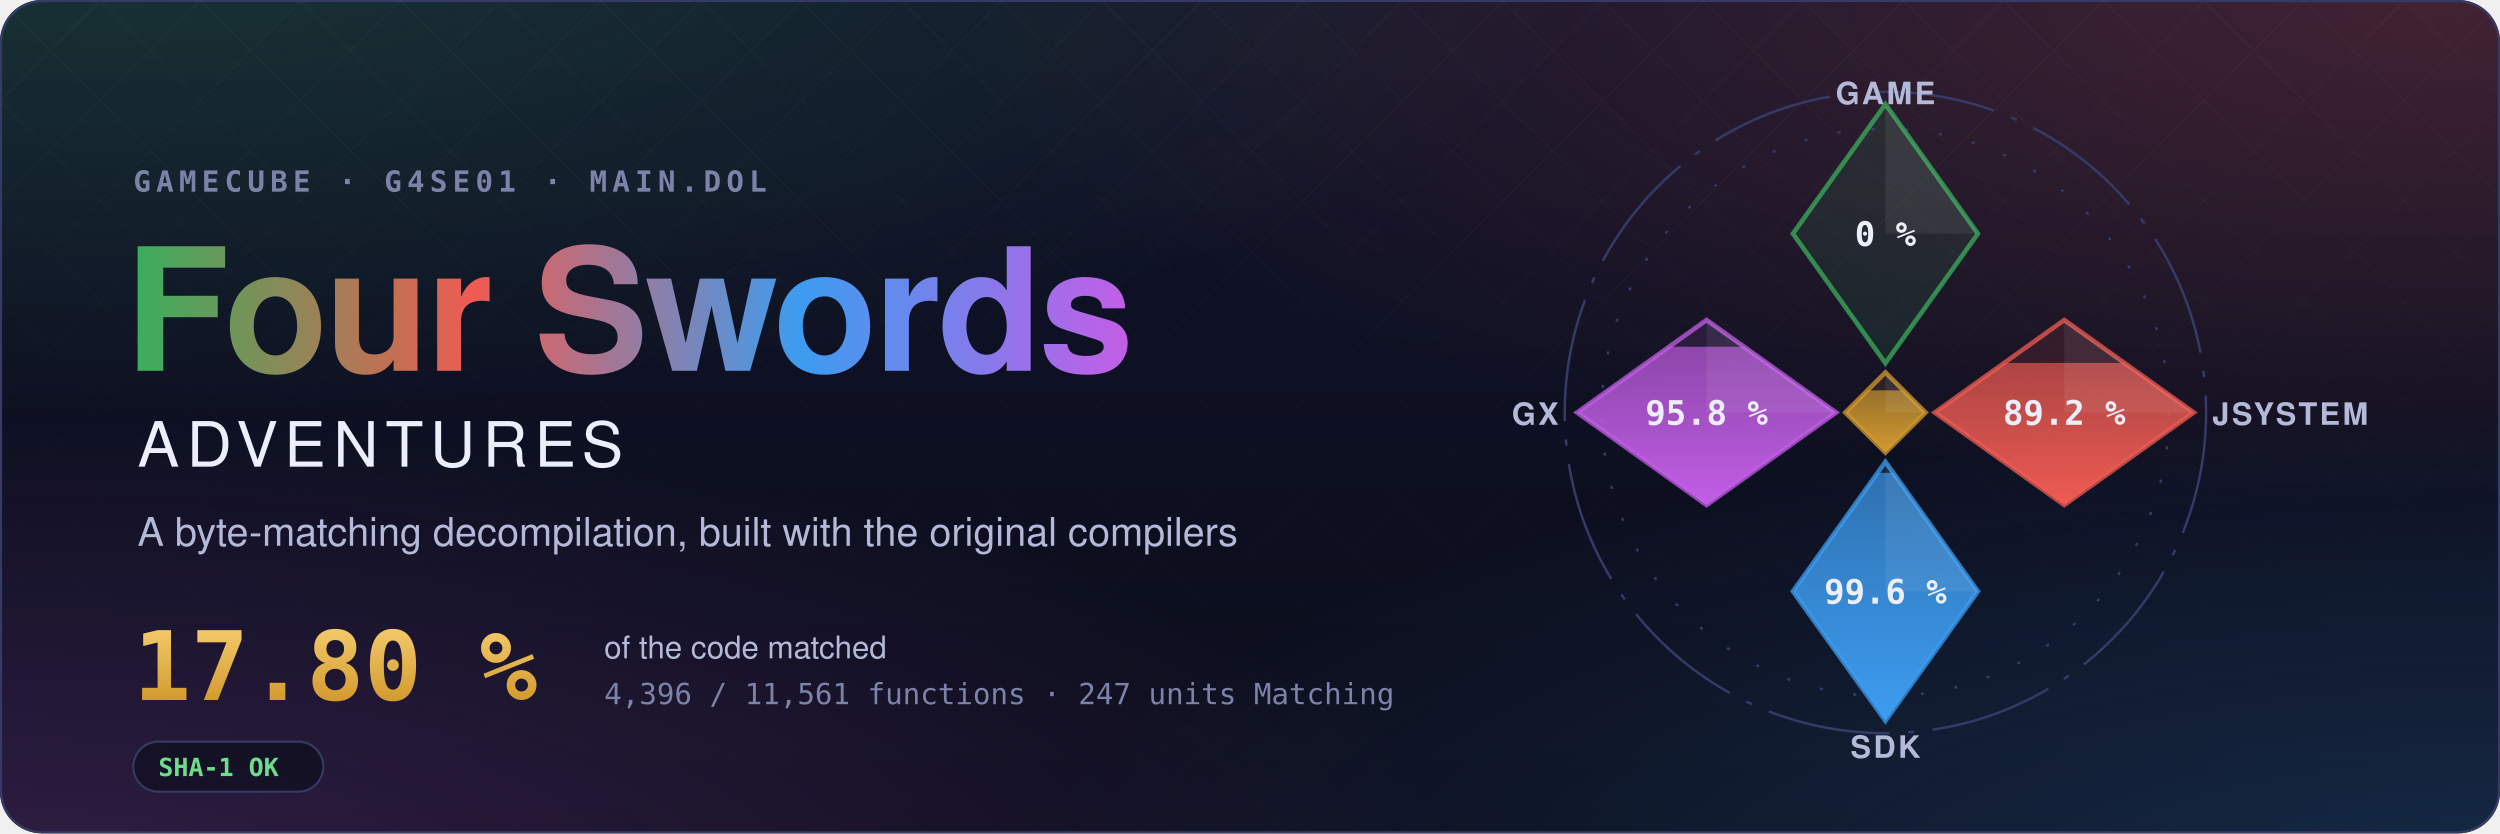
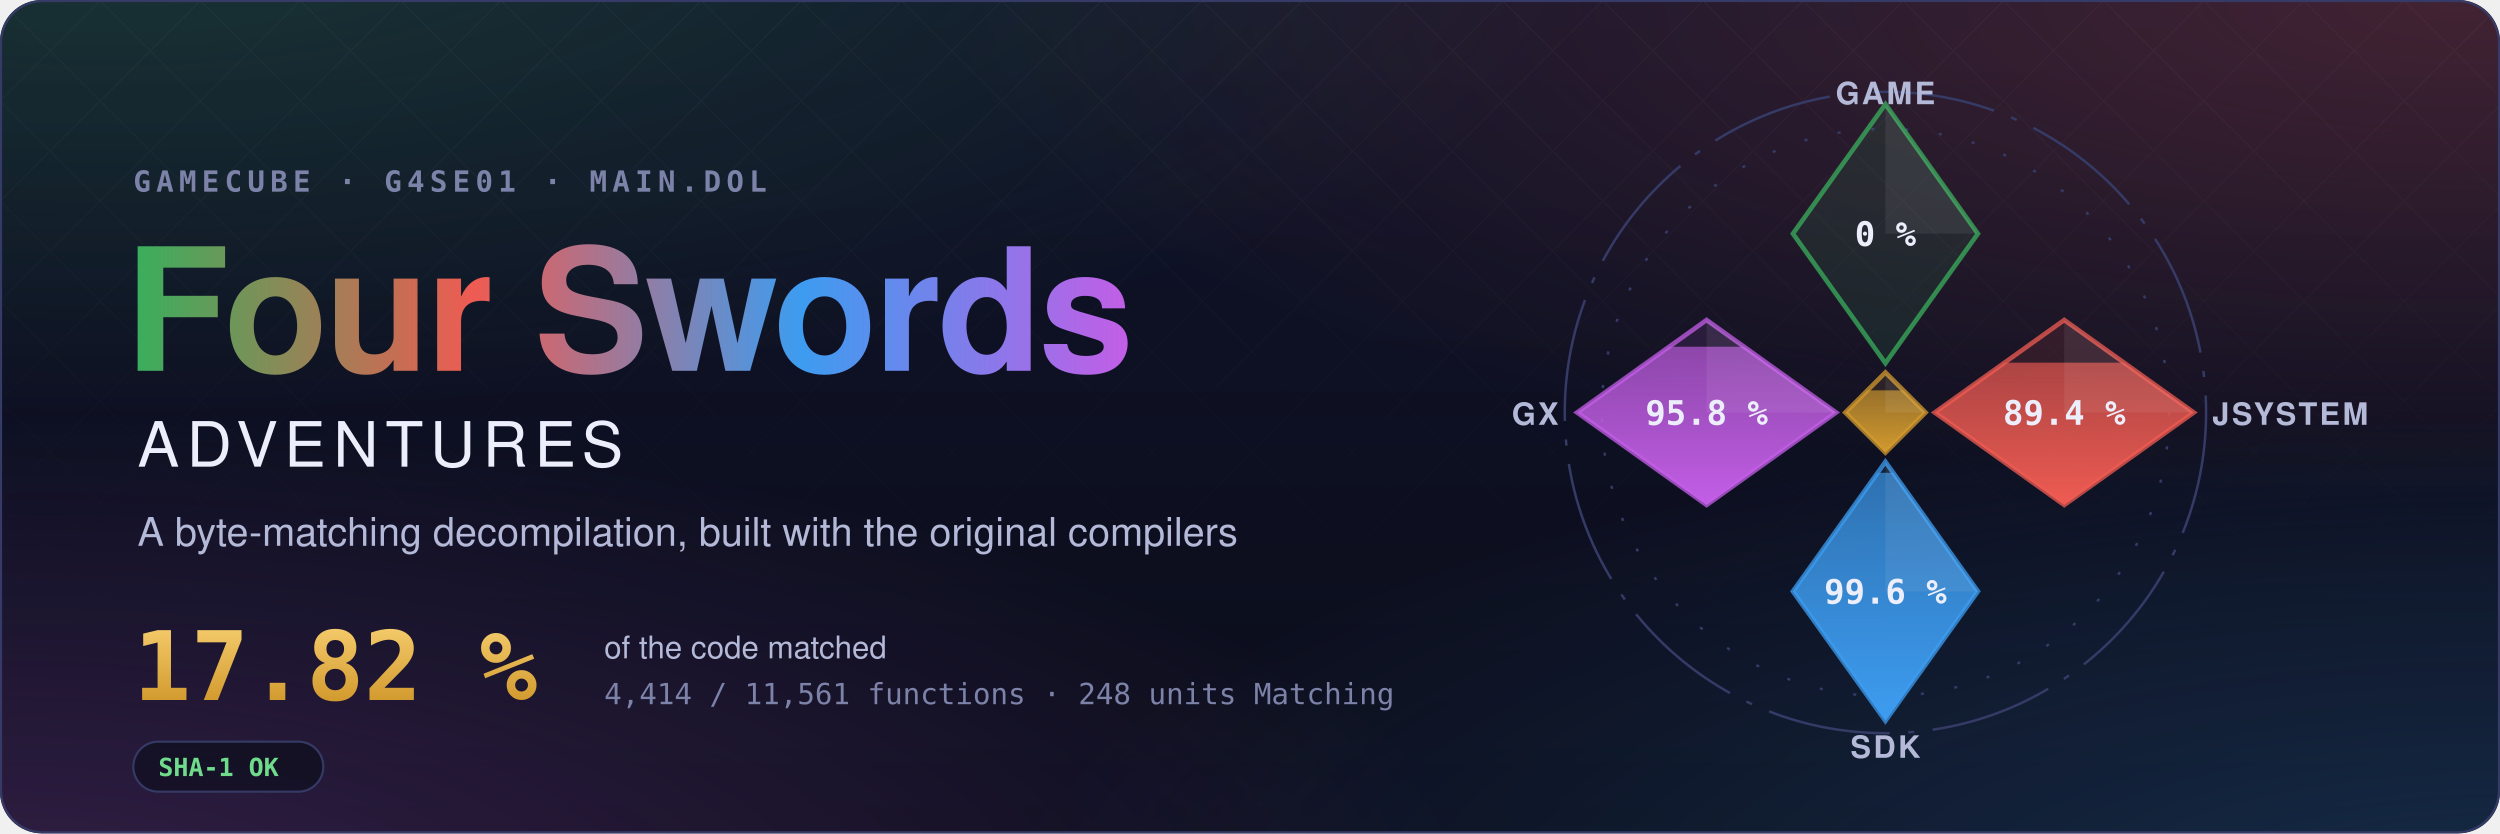
- <svg xmlns="http://www.w3.org/2000/svg" width="1200" height="400" viewBox="0 0 1200 400" role="img" aria-label="Four Swords Adventures decompilation: 17.80 % of the code matched, 4,396 of 11,561 functions">
+ <svg xmlns="http://www.w3.org/2000/svg" width="1200" height="400" viewBox="0 0 1200 400" role="img" aria-label="Four Swords Adventures decompilation: 17.82 % of the code matched, 4,414 of 11,561 functions">
  <style>text { font-family: -apple-system, BlinkMacSystemFont, 'Segoe UI', Helvetica, Arial, sans-serif; } .mono { font-family: ui-monospace, SFMono-Regular, 'SF Mono', Menlo, Consolas, monospace; } .spin { transform-box: fill-box; transform-origin: center; animation: spin 90s linear infinite; } @keyframes spin { to { transform: rotate(360deg); } } .rise { transform-box: fill-box; transform-origin: 50% 100%; animation: rise 1.6s cubic-bezier(.2,.8,.2,1) both; } @keyframes rise { from { transform: scaleY(0); } } @media (prefers-reduced-motion: reduce) { * { animation: none !important; } }</style>
  <defs>
    <radialGradient id="glow0" cx="0.05" cy="-0.1" r="0.6">
      <stop offset="0" stop-color="#3aae5c" stop-opacity="0.22" />
      <stop offset="1" stop-color="#3aae5c" stop-opacity="0" />
    </radialGradient>
    <radialGradient id="glow1" cx="0.98" cy="0.0" r="0.6">
      <stop offset="0" stop-color="#ef5b52" stop-opacity="0.22" />
      <stop offset="1" stop-color="#ef5b52" stop-opacity="0" />
    </radialGradient>
    <radialGradient id="glow2" cx="1.0" cy="1.1" r="0.6">
      <stop offset="0" stop-color="#3d9cf0" stop-opacity="0.22" />
      <stop offset="1" stop-color="#3d9cf0" stop-opacity="0" />
    </radialGradient>
    <radialGradient id="glow3" cx="0.0" cy="1.1" r="0.6">
      <stop offset="0" stop-color="#c35ee6" stop-opacity="0.22" />
      <stop offset="1" stop-color="#c35ee6" stop-opacity="0" />
    </radialGradient>
    <linearGradient id="sky" x1="0" y1="0" x2="0" y2="1">
      <stop offset="0" stop-color="#10132a" />
      <stop offset="1" stop-color="#0b0d1a" />
    </linearGradient>
    <linearGradient id="four" x1="0" y1="0" x2="1" y2="0">
      <stop offset="0" stop-color="#3aae5c" />
      <stop offset="0.34" stop-color="#ef5b52" />
      <stop offset="0.67" stop-color="#3d9cf0" />
      <stop offset="1" stop-color="#c35ee6" />
    </linearGradient>
    <linearGradient id="goldtext" x1="0" y1="0" x2="0" y2="1">
      <stop offset="0" stop-color="#f3c969" />
      <stop offset="1" stop-color="#d29a2e" />
    </linearGradient>
    <pattern id="lattice" width="34" height="34" patternUnits="userSpaceOnUse" patternTransform="rotate(45)">
      <path d="M0 0H34M0 0V34" stroke="#fff" stroke-opacity="0.035" />
    </pattern>
    <linearGradient id="fade" x1="0" y1="0" x2="0" y2="1">
      <stop offset="0" stop-color="#fff" />
      <stop offset="0.8" stop-color="#fff" stop-opacity="0" />
    </linearGradient>
    <mask id="fadeMask">
      <rect width="1200" height="400" fill="url(#fade)" />
    </mask>
    <clipPath id="card">
      <rect width="1200" height="400" rx="20" />
    </clipPath>
  </defs>
  <g clip-path="url(#card)">
    <rect width="1200" height="400" fill="url(#sky)" />
    <rect width="1200" height="400" fill="url(#glow0)" />
    <rect width="1200" height="400" fill="url(#glow1)" />
    <rect width="1200" height="400" fill="url(#glow2)" />
    <rect width="1200" height="400" fill="url(#glow3)" />
    <rect width="1200" height="400" fill="url(#lattice)" mask="url(#fadeMask)" />
  </g>
  <rect x="0.5" y="0.5" width="1199" height="399" rx="20" fill="none" stroke="#353b66" />
  <text x="64" y="92" class="mono" font-size="14" font-weight="600" letter-spacing="0.18em" fill="#7c82a8">GAMECUBE · G4SE01 · MAIN.DOL</text>
  <text x="60" y="178" font-size="82" font-weight="700" letter-spacing="-1.5" fill="url(#four)">Four Swords</text>
  <text x="66" y="224" font-size="30" font-weight="500" letter-spacing="0.12em" fill="#eceefb">ADVENTURES</text>
  <text x="66" y="262" font-size="19" fill="#b4b9d8">A byte-matching decompilation, built with the original compilers</text>
-   <text x="64" y="336" class="mono" font-size="46" font-weight="700" fill="url(#goldtext)">17.80 %</text>
+   <text x="64" y="336" class="mono" font-size="46" font-weight="700" fill="url(#goldtext)">17.82 %</text>
  <text x="290" y="316" font-size="15" fill="#b4b9d8">of the code matched</text>
-   <text x="290" y="338" class="mono" font-size="14" fill="#7c82a8">4,396 / 11,561 functions · 247 units Matching</text>
+   <text x="290" y="338" class="mono" font-size="14" fill="#7c82a8">4,414 / 11,561 functions · 248 units Matching</text>
  <g transform="translate(64 356)">
    <rect width="91.2" height="24" rx="12" fill="#0b0d1a" fill-opacity="0.6" stroke="#353b66" />
    <text x="12" y="16.5" class="mono" font-size="12" font-weight="600" fill="#6fdc8c">SHA-1 OK</text>
  </g>
  <defs>
    <clipPath id="ec-game">
      <path d="M0 -100L30 -58L0 -16L-30 -58Z" />
    </clipPath>
    <linearGradient id="eg-game" x1="0" y1="1" x2="0" y2="0">
      <stop offset="0" stop-color="#3aae5c" />
      <stop offset="1" stop-color="#3aae5c" stop-opacity="0.65" />
    </linearGradient>
    <clipPath id="ec-jsystem">
      <path d="M58 -30L100 0L58 30L16 0Z" />
    </clipPath>
    <linearGradient id="eg-jsystem" x1="0" y1="1" x2="0" y2="0">
      <stop offset="0" stop-color="#ef5b52" />
      <stop offset="1" stop-color="#ef5b52" stop-opacity="0.65" />
    </linearGradient>
    <clipPath id="ec-sdk">
      <path d="M0 16L30 58L0 100L-30 58Z" />
    </clipPath>
    <linearGradient id="eg-sdk" x1="0" y1="1" x2="0" y2="0">
      <stop offset="0" stop-color="#3d9cf0" />
      <stop offset="1" stop-color="#3d9cf0" stop-opacity="0.65" />
    </linearGradient>
    <clipPath id="ec-gx">
      <path d="M-58 -30L-16 0L-58 30L-100 0Z" />
    </clipPath>
    <linearGradient id="eg-gx" x1="0" y1="1" x2="0" y2="0">
      <stop offset="0" stop-color="#c35ee6" />
      <stop offset="1" stop-color="#c35ee6" stop-opacity="0.65" />
    </linearGradient>
    <clipPath id="ec-runtime">
      <path d="M0 -13L13 0L0 13L-13 0Z" />
    </clipPath>
    <linearGradient id="eg-runtime" x1="0" y1="1" x2="0" y2="0">
      <stop offset="0" stop-color="#d29a2e" />
      <stop offset="1" stop-color="#d29a2e" stop-opacity="0.65" />
    </linearGradient>
  </defs>
  <g transform="translate(905 198) scale(1.48)">
    <circle class="spin" r="104" fill="none" stroke="#353b66" stroke-width="0.8" stroke-dasharray="40 6 2 6" />
    <circle r="92" fill="none" stroke="#353b66" stroke-width="0.8" stroke-dasharray="1 10" />
    <path d="M0 -100L30 -58L0 -16L-30 -58Z" fill="#3aae5c" fill-opacity="0.12" stroke="#3aae5c" stroke-opacity="0.75" stroke-width="1.5" />
    <path d="M0 -100L30 -58L0 -58Z" fill="#fff" fill-opacity="0.07" />
    <text x="0" y="-54" text-anchor="middle" font-size="11" font-weight="700" fill="#eceefb" class="mono">0 %</text>
    <text x="0" y="-100" text-anchor="middle" font-size="10" font-weight="600" letter-spacing="0.08em" fill="#b4b9d8">GAME</text>
    <path d="M58 -30L100 0L58 30L16 0Z" fill="#ef5b52" fill-opacity="0.12" stroke="#ef5b52" stroke-opacity="0.75" stroke-width="1.5" />
    <g clip-path="url(#ec-jsystem)">
-       <rect class="rise" style="animation-delay:0.35s" x="16" y="-16.07" width="84" height="46.07" fill="url(#eg-jsystem)" />
+       <rect class="rise" style="animation-delay:0.35s" x="16" y="-16.16" width="84" height="46.16" fill="url(#eg-jsystem)" />
    </g>
    <path d="M58 -30L100 0L58 0Z" fill="#fff" fill-opacity="0.07" />
-     <text x="58" y="4" text-anchor="middle" font-size="11" font-weight="700" fill="#eceefb" class="mono">89.2 %</text>
+     <text x="58" y="4" text-anchor="middle" font-size="11" font-weight="700" fill="#eceefb" class="mono">89.4 %</text>
    <text x="106" y="4" text-anchor="start" font-size="10" font-weight="600" letter-spacing="0.08em" fill="#b4b9d8">JSYSTEM</text>
    <path d="M0 16L30 58L0 100L-30 58Z" fill="#3d9cf0" fill-opacity="0.12" stroke="#3d9cf0" stroke-opacity="0.75" stroke-width="1.5" />
    <g clip-path="url(#ec-sdk)">
      <rect class="rise" style="animation-delay:0.50s" x="-30" y="19.55" width="60" height="80.45" fill="url(#eg-sdk)" />
    </g>
    <path d="M0 16L30 58L0 58Z" fill="#fff" fill-opacity="0.07" />
    <text x="0" y="62" text-anchor="middle" font-size="11" font-weight="700" fill="#eceefb" class="mono">99.6 %</text>
    <text x="0" y="112" text-anchor="middle" font-size="10" font-weight="600" letter-spacing="0.08em" fill="#b4b9d8">SDK</text>
    <path d="M-58 -30L-16 0L-58 30L-100 0Z" fill="#c35ee6" fill-opacity="0.12" stroke="#c35ee6" stroke-opacity="0.75" stroke-width="1.5" />
    <g clip-path="url(#ec-gx)">
      <rect class="rise" style="animation-delay:0.65s" x="-100" y="-21.34" width="84" height="51.34" fill="url(#eg-gx)" />
    </g>
    <path d="M-58 -30L-16 0L-58 0Z" fill="#fff" fill-opacity="0.07" />
    <text x="-58" y="4" text-anchor="middle" font-size="11" font-weight="700" fill="#eceefb" class="mono">95.8 %</text>
    <text x="-106" y="4" text-anchor="end" font-size="10" font-weight="600" letter-spacing="0.08em" fill="#b4b9d8">GX</text>
    <path d="M0 -13L13 0L0 13L-13 0Z" fill="#d29a2e" fill-opacity="0.12" stroke="#d29a2e" stroke-opacity="0.75" stroke-width="1.5" />
    <g clip-path="url(#ec-runtime)">
      <rect class="rise" style="animation-delay:0.80s" x="-13" y="-7.18" width="26" height="20.18" fill="url(#eg-runtime)" />
    </g>
    <path d="M0 -13L13 0L0 0Z" fill="#fff" fill-opacity="0.07" />
  </g>
</svg>
